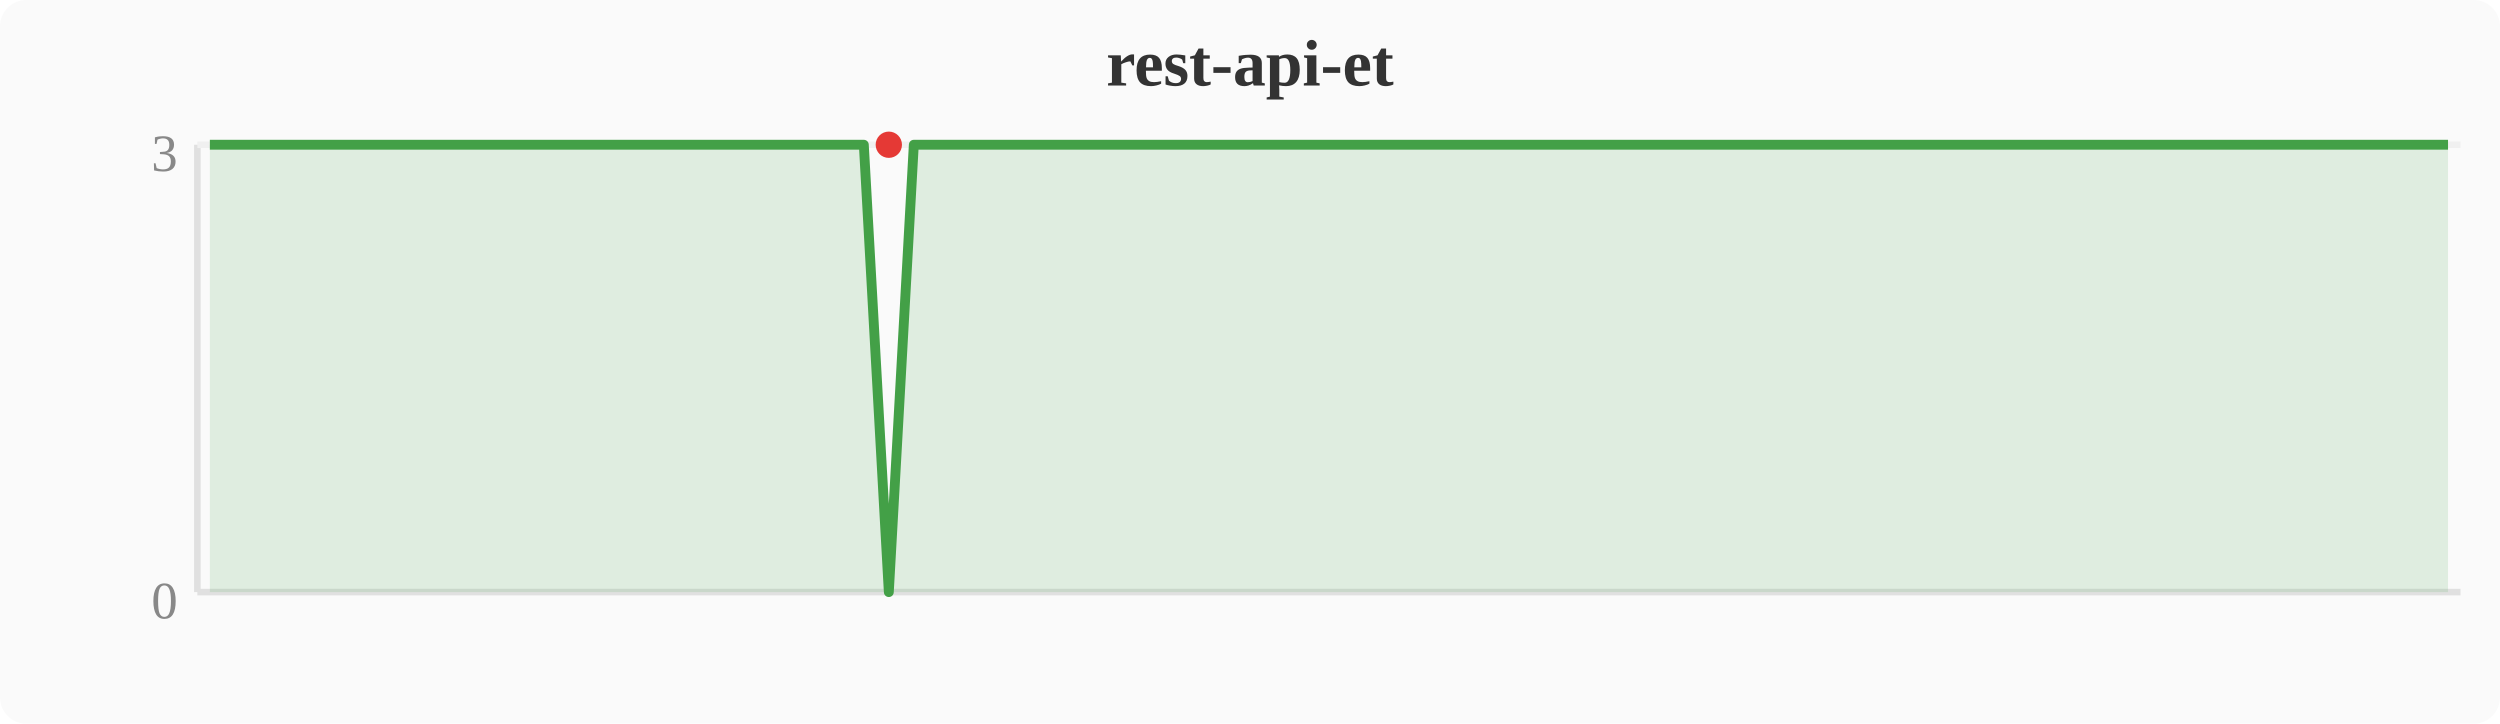
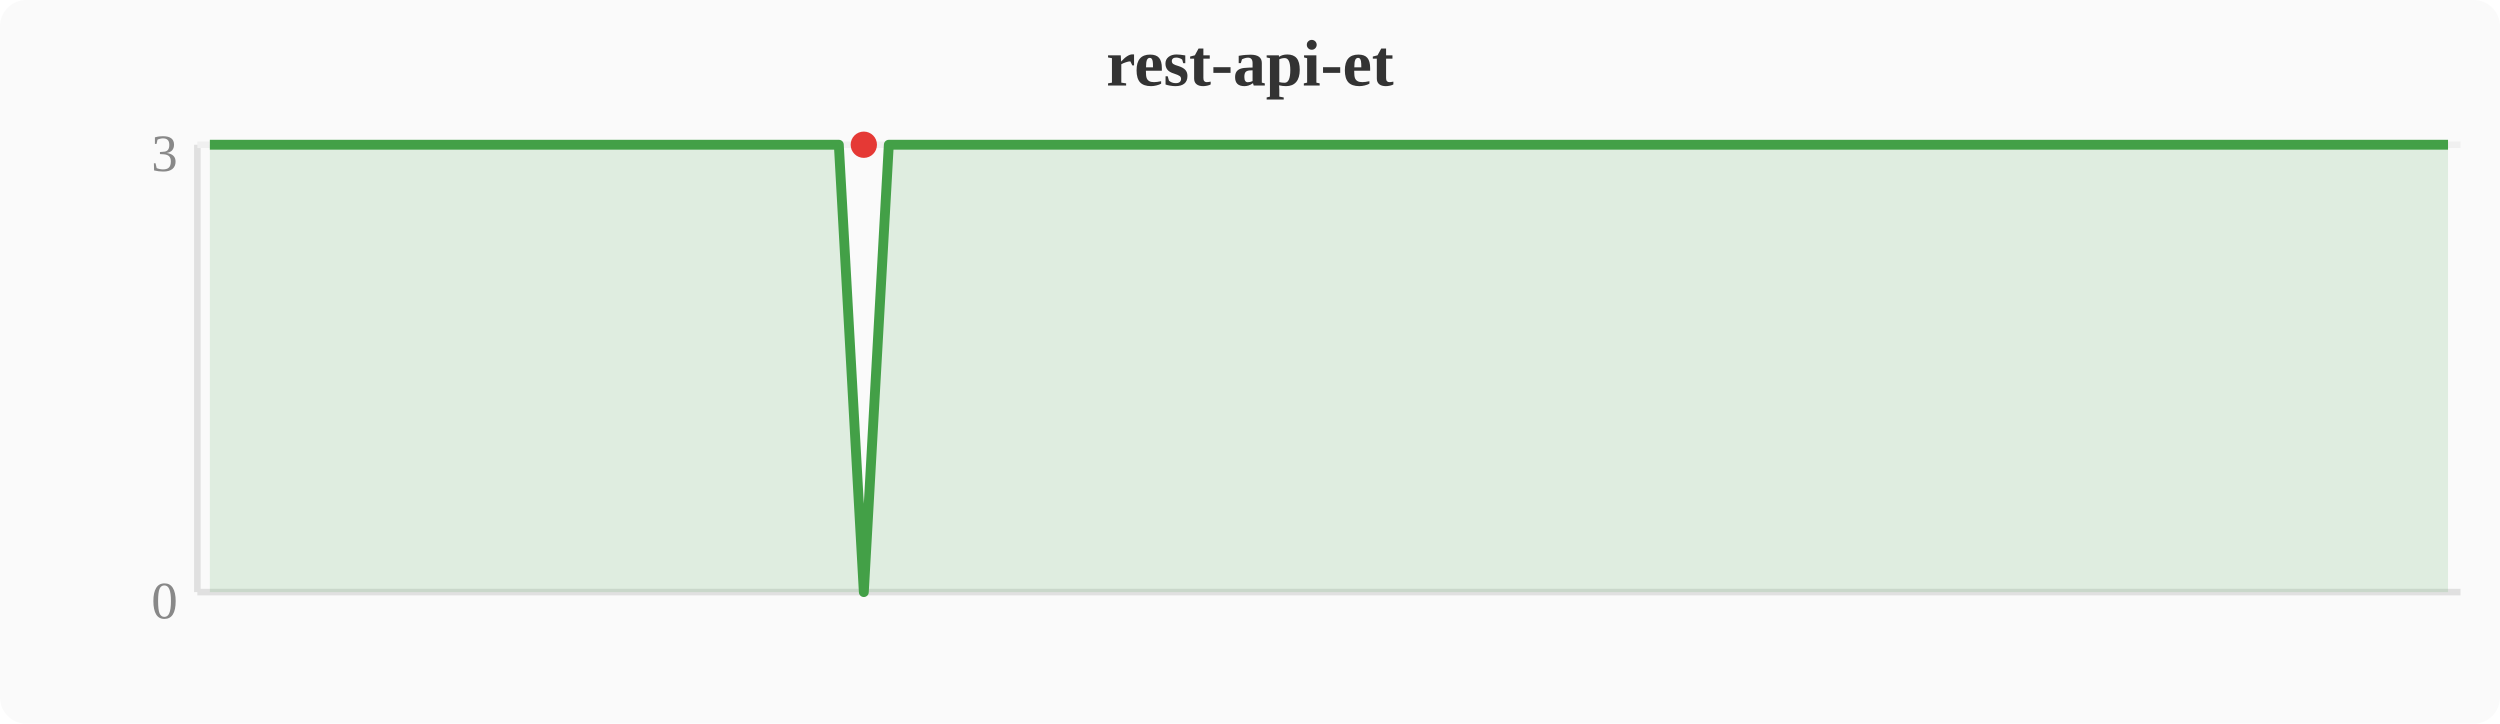
<svg xmlns="http://www.w3.org/2000/svg" width="380" height="110" viewBox="0 0 380 110">
  <rect width="380" height="110" fill="#fafafa" rx="4" />
  <text x="190" y="13" text-anchor="middle" font-size="10" font-weight="bold" fill="#333">rest-api-et</text>
  <line x1="30" y1="22" x2="30" y2="90" stroke="#e0e0e0" stroke-width="1" />
  <line x1="30" y1="90" x2="374" y2="90" stroke="#e0e0e0" stroke-width="1" />
  <line x1="30" y1="22" x2="374" y2="22" stroke="#f0f0f0" stroke-width="1" />
  <text x="27" y="94" text-anchor="end" font-size="8" fill="#888">0</text>
  <text x="27" y="26" text-anchor="end" font-size="8" fill="#888">3</text>
-   <polygon points="31.9,22.0 35.7,22.0 39.6,22.0 43.4,22.0 47.2,22.0 51.0,22.0 54.8,22.0 58.7,22.0 62.5,22.0 66.3,22.0 70.1,22.0 74.0,22.0 77.8,22.0 81.6,22.0 85.4,22.0 89.2,22.0 93.1,22.0 96.9,22.0 100.7,22.0 104.5,22.0 108.4,22.0 112.2,22.0 116.0,22.0 119.8,22.0 123.6,22.0 127.5,22.0 131.3,22.0 135.1,90.0 138.9,22.0 142.8,22.0 146.6,22.0 150.4,22.0 154.2,22.0 158.0,22.0 161.9,22.0 165.7,22.0 169.5,22.0 173.3,22.0 177.2,22.0 181.0,22.0 184.8,22.0 188.6,22.0 192.4,22.0 196.3,22.0 200.1,22.0 203.9,22.0 207.7,22.0 211.6,22.0 215.4,22.0 219.2,22.0 223.0,22.0 226.8,22.0 230.7,22.0 234.5,22.0 238.3,22.0 242.1,22.0 246.0,22.0 249.8,22.0 253.6,22.0 257.4,22.0 261.2,22.0 265.1,22.0 268.9,22.0 272.7,22.0 276.5,22.0 280.4,22.0 284.2,22.0 288.0,22.0 291.8,22.0 295.6,22.0 299.5,22.0 303.3,22.0 307.1,22.0 310.9,22.0 314.8,22.0 318.6,22.0 322.4,22.0 326.2,22.0 330.0,22.0 333.9,22.0 337.7,22.0 341.5,22.0 345.3,22.0 349.2,22.0 353.0,22.0 356.8,22.0 360.6,22.0 364.4,22.0 368.3,22.0 372.1,22.0 372.1,90 31.9,90" fill="#43a047" opacity="0.15" />
-   <polyline points="31.9,22.0 35.7,22.0 39.6,22.0 43.4,22.0 47.2,22.0 51.0,22.0 54.8,22.0 58.7,22.0 62.5,22.0 66.3,22.0 70.1,22.0 74.0,22.0 77.8,22.0 81.6,22.0 85.4,22.0 89.2,22.0 93.1,22.0 96.9,22.0 100.7,22.0 104.5,22.0 108.4,22.0 112.2,22.0 116.0,22.0 119.8,22.0 123.6,22.0 127.5,22.0 131.3,22.0 135.1,90.0 138.9,22.0 142.8,22.0 146.6,22.0 150.4,22.0 154.2,22.0 158.0,22.0 161.9,22.0 165.7,22.0 169.5,22.0 173.3,22.0 177.2,22.0 181.0,22.0 184.8,22.0 188.6,22.0 192.4,22.0 196.3,22.0 200.1,22.0 203.9,22.0 207.7,22.0 211.6,22.0 215.4,22.0 219.2,22.0 223.0,22.0 226.8,22.0 230.7,22.0 234.5,22.0 238.3,22.0 242.1,22.0 246.0,22.0 249.8,22.0 253.6,22.0 257.4,22.0 261.2,22.0 265.1,22.0 268.9,22.0 272.7,22.0 276.5,22.0 280.4,22.0 284.2,22.0 288.0,22.0 291.8,22.0 295.6,22.0 299.5,22.0 303.3,22.0 307.1,22.0 310.9,22.0 314.8,22.0 318.6,22.0 322.4,22.0 326.2,22.0 330.0,22.0 333.9,22.0 337.7,22.0 341.5,22.0 345.3,22.0 349.2,22.0 353.0,22.0 356.8,22.0 360.6,22.0 364.4,22.0 368.3,22.0 372.1,22.0" fill="none" stroke="#43a047" stroke-width="1.5" stroke-linejoin="round" />
-   <circle cx="135.1" cy="22.0" r="2" fill="#e53935" />
+   <polygon points="31.9,22.0 35.7,22.0 39.6,22.0 43.4,22.0 47.2,22.0 51.0,22.0 54.8,22.0 58.7,22.0 62.5,22.0 66.3,22.0 70.1,22.0 74.0,22.0 77.8,22.0 81.6,22.0 85.4,22.0 89.2,22.0 93.1,22.0 96.9,22.0 100.7,22.0 104.5,22.0 108.4,22.0 112.2,22.0 116.0,22.0 119.8,22.0 123.6,22.0 127.5,22.0 131.3,90.0 135.1,22.0 138.9,22.0 142.8,22.0 146.6,22.0 150.4,22.0 154.2,22.0 158.0,22.0 161.9,22.0 165.7,22.0 169.5,22.0 173.3,22.0 177.2,22.0 181.0,22.0 184.8,22.0 188.6,22.0 192.4,22.0 196.3,22.0 200.1,22.0 203.9,22.0 207.7,22.0 211.6,22.0 215.4,22.0 219.2,22.0 223.0,22.0 226.8,22.0 230.7,22.0 234.5,22.0 238.3,22.0 242.1,22.0 246.0,22.0 249.8,22.0 253.6,22.0 257.4,22.0 261.2,22.0 265.1,22.0 268.9,22.0 272.7,22.0 276.5,22.0 280.4,22.0 284.2,22.0 288.0,22.0 291.8,22.0 295.6,22.0 299.5,22.0 303.3,22.0 307.1,22.0 310.9,22.0 314.8,22.0 318.6,22.0 322.4,22.0 326.2,22.0 330.0,22.0 333.9,22.0 337.7,22.0 341.5,22.0 345.3,22.0 349.2,22.0 353.0,22.0 356.8,22.0 360.6,22.0 364.4,22.0 368.3,22.0 372.1,22.0 372.1,90 31.9,90" fill="#43a047" opacity="0.15" />
+   <polyline points="31.9,22.0 35.7,22.0 39.6,22.0 43.4,22.0 47.2,22.0 51.0,22.0 54.8,22.0 58.7,22.0 62.5,22.0 66.3,22.0 70.1,22.0 74.0,22.0 77.8,22.0 81.6,22.0 85.4,22.0 89.2,22.0 93.1,22.0 96.9,22.0 100.7,22.0 104.5,22.0 108.4,22.0 112.2,22.0 116.0,22.0 119.8,22.0 123.6,22.0 127.5,22.0 131.3,90.0 135.1,22.0 138.9,22.0 142.8,22.0 146.6,22.0 150.4,22.0 154.2,22.0 158.0,22.0 161.9,22.0 165.7,22.0 169.5,22.0 173.3,22.0 177.2,22.0 181.0,22.0 184.8,22.0 188.6,22.0 192.4,22.0 196.3,22.0 200.1,22.0 203.9,22.0 207.7,22.0 211.6,22.0 215.4,22.0 219.2,22.0 223.0,22.0 226.8,22.0 230.7,22.0 234.5,22.0 238.3,22.0 242.1,22.0 246.0,22.0 249.8,22.0 253.6,22.0 257.4,22.0 261.2,22.0 265.1,22.0 268.9,22.0 272.7,22.0 276.5,22.0 280.4,22.0 284.2,22.0 288.0,22.0 291.8,22.0 295.6,22.0 299.5,22.0 303.3,22.0 307.1,22.0 310.9,22.0 314.8,22.0 318.6,22.0 322.4,22.0 326.2,22.0 330.0,22.0 333.9,22.0 337.7,22.0 341.5,22.0 345.3,22.0 349.2,22.0 353.0,22.0 356.8,22.0 360.6,22.0 364.4,22.0 368.3,22.0 372.1,22.0" fill="none" stroke="#43a047" stroke-width="1.5" stroke-linejoin="round" />
+   <circle cx="131.3" cy="22.0" r="2" fill="#e53935" />
</svg>
